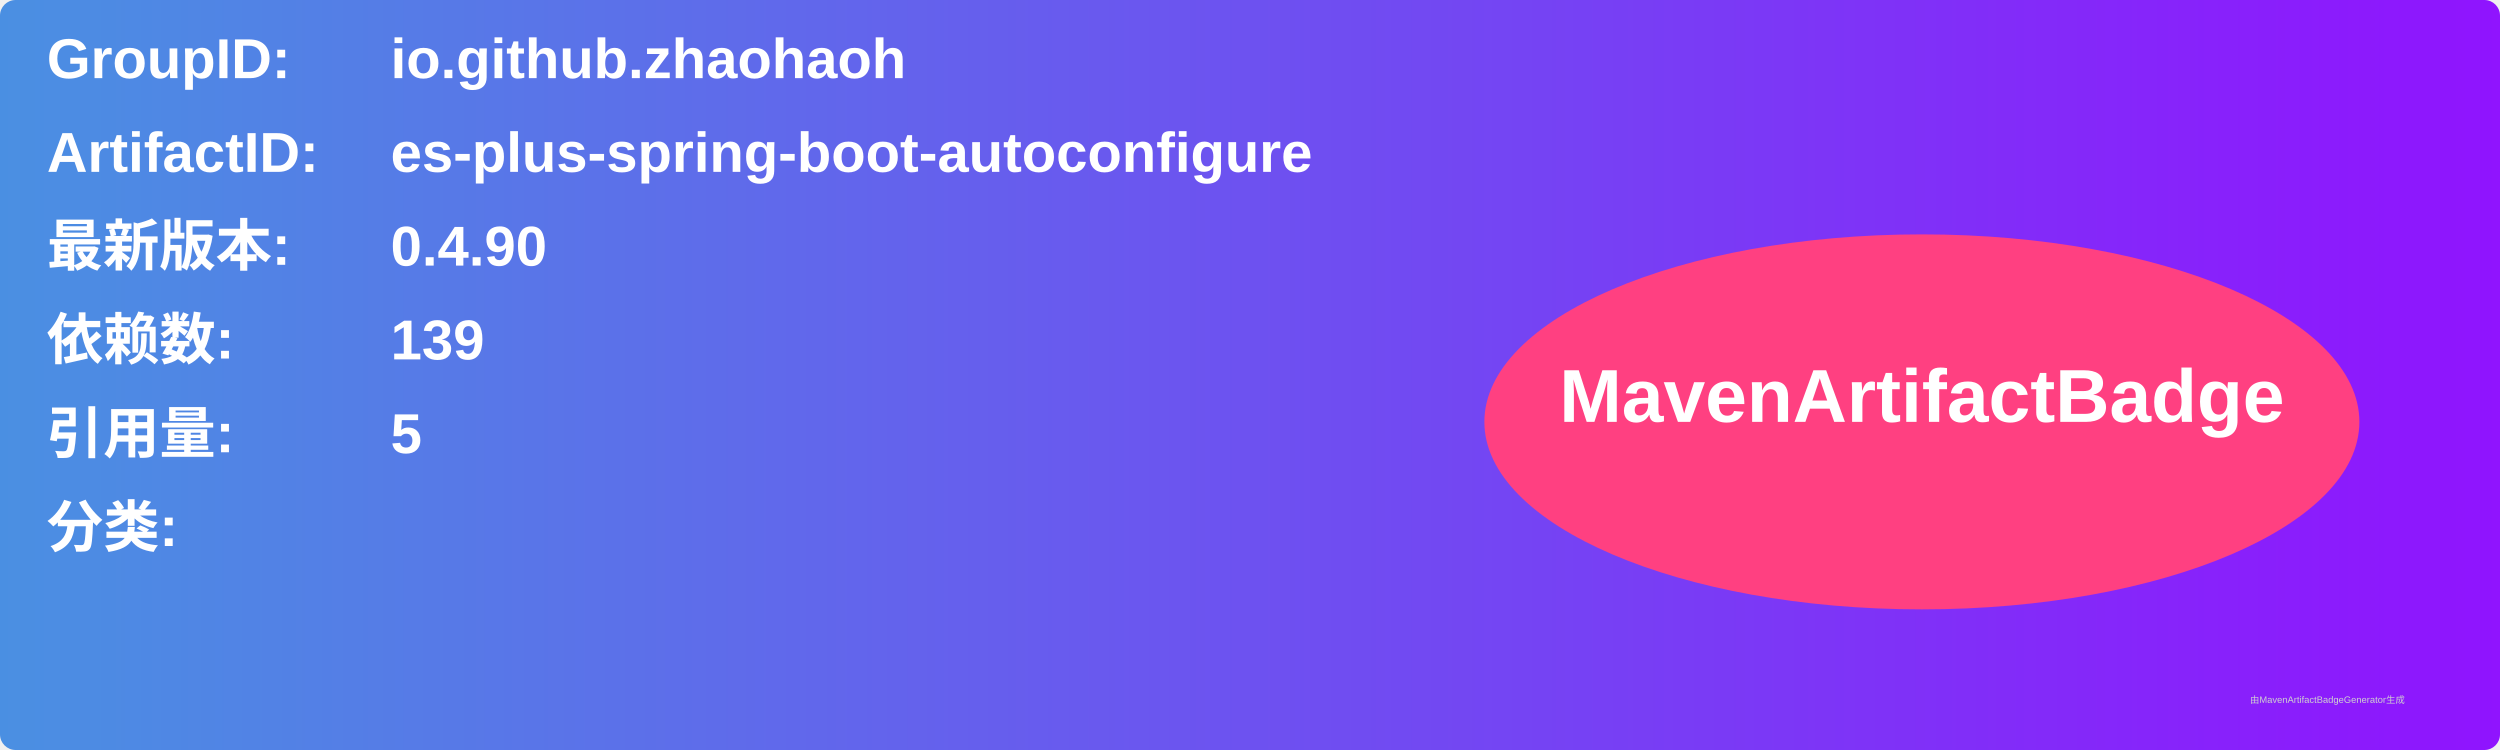
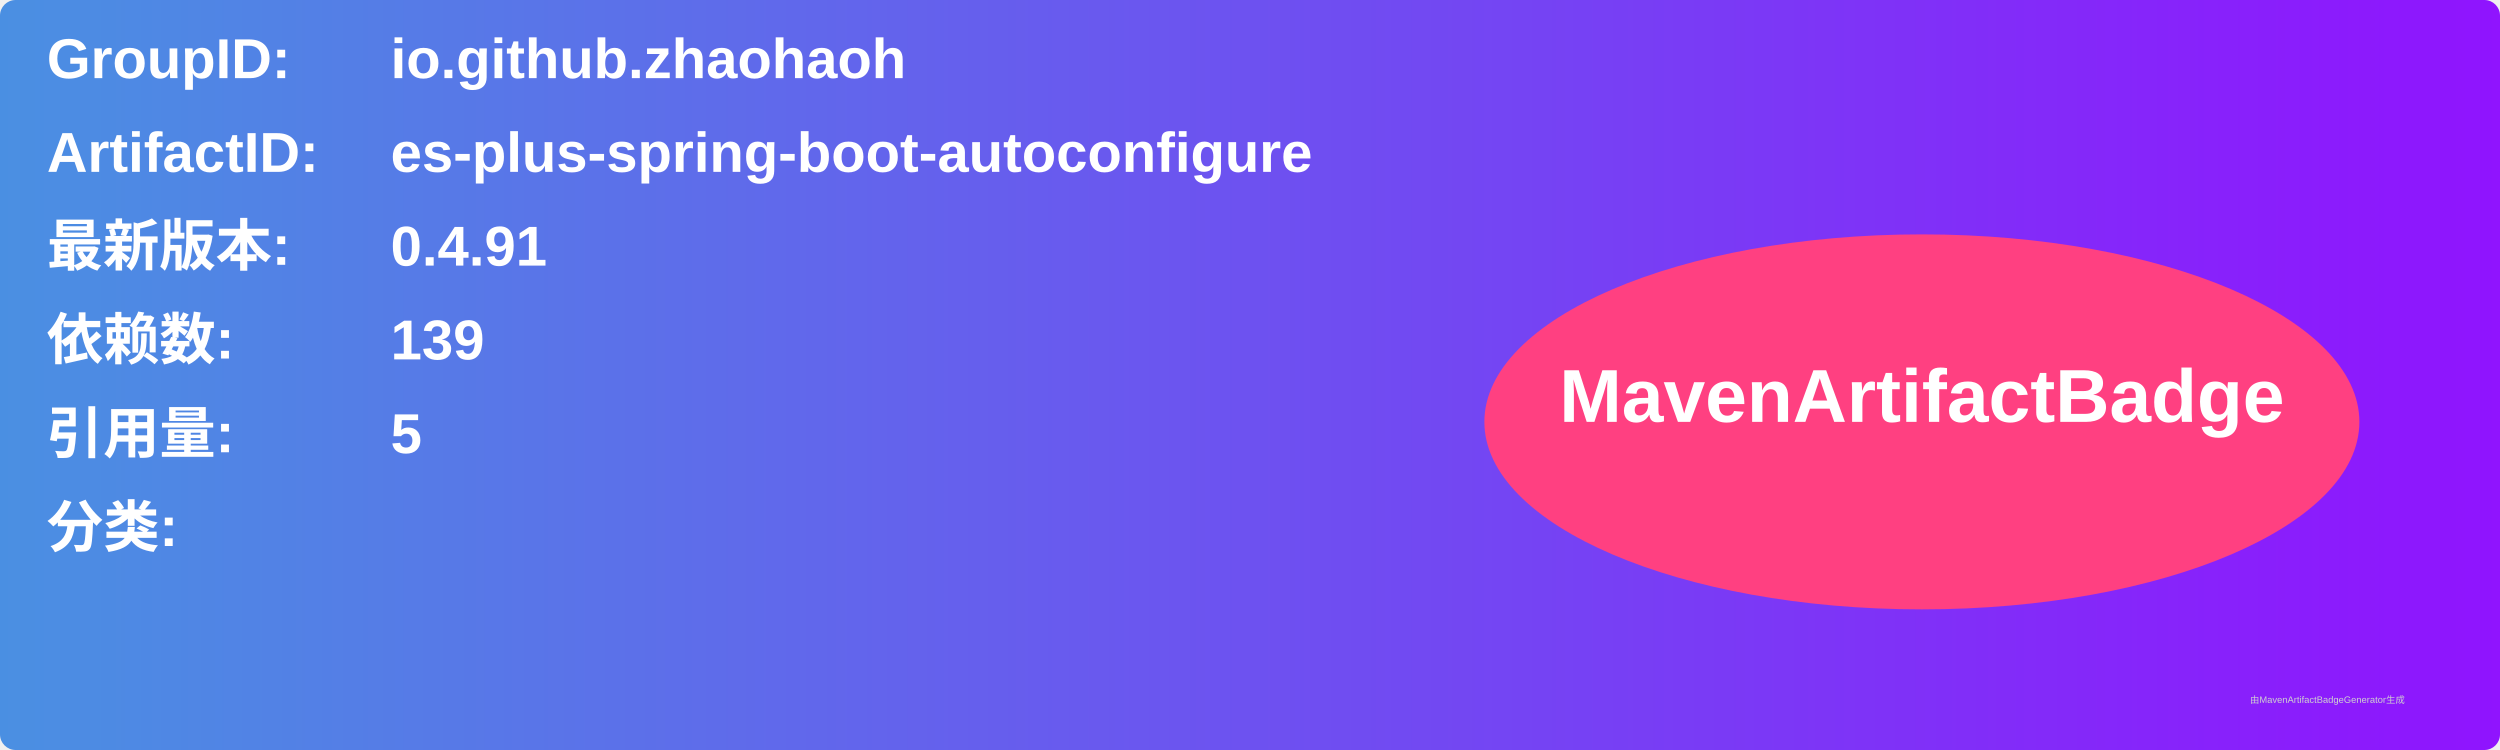
<svg xmlns="http://www.w3.org/2000/svg" width="800" height="240" viewBox="0 0 800 240">
  <linearGradient id="grad" x1="0%" y1="0%" x2="100%" y2="0%">
    <stop offset="0%" stop-color="#4a90e2" />
    <stop offset="100%" stop-color="#9013fe" />
  </linearGradient>
  <rect width="100%" height="100%" rx="5" ry="5" fill="url(#grad)" />
  <g transform="translate(15, 15)">
    <text x="0" y="10" font-family="Arial" font-size="18" fill="white" font-weight="bold" width="260">GroupID:</text>
    <text x="110" y="10" font-family="Arial" font-size="18" fill="white" font-weight="bold" width="460">io.github.zhaohaoh</text>
    <text x="0" y="40" font-family="Arial" font-size="18" fill="white" font-weight="bold" width="260">ArtifactID:</text>
    <text x="110" y="40" font-family="Arial" font-size="18" fill="white" font-weight="bold" width="460">es-plus-spring-boot-autoconfigure</text>
    <text x="0" y="70" font-family="Arial" font-size="18" fill="white" font-weight="bold">最新版本:</text>
    <text x="110" y="70" font-family="Arial" font-size="18" fill="white" font-weight="bold">
-       <tspan font-weight="bold">0.4.90</tspan>
+       <tspan font-weight="bold">0.4.91</tspan>
    </text>
    <text x="0" y="100" font-family="Arial" font-size="18" fill="white" font-weight="bold">依赖数: </text>
    <text x="110" y="100" font-family="Arial" font-size="18" fill="white">
      <tspan font-weight="bold">139</tspan>
    </text>
    <text x="0" y="130" font-family="Arial" font-size="18" fill="white" font-weight="bold">引用量: </text>
    <text x="110" y="130" font-family="Arial" font-size="18" fill="white">
      <tspan font-weight="bold">5</tspan>
    </text>
    <text x="0" y="160" font-family="Arial" font-size="18" fill="white" font-weight="bold">分类:</text>
    <text x="10" y="190" font-family="Arial" font-size="10" fill="white">
      <tspan font-weight="bold" />
    </text>
    <ellipse cx="600" cy="120" rx="140" ry="60" fill="#ff4081" />
    <text x="600" y="120" text-anchor="middle" font-family="Arial" font-size="24" fill="white" font-weight="bold">MavenArtifactBadge</text>
  </g>
  <text x="720" y="225" font-family="Arial" font-size="3" fill="#d0d0d0">由MavenArtifactBadgeGenerator生成</text>
</svg>
